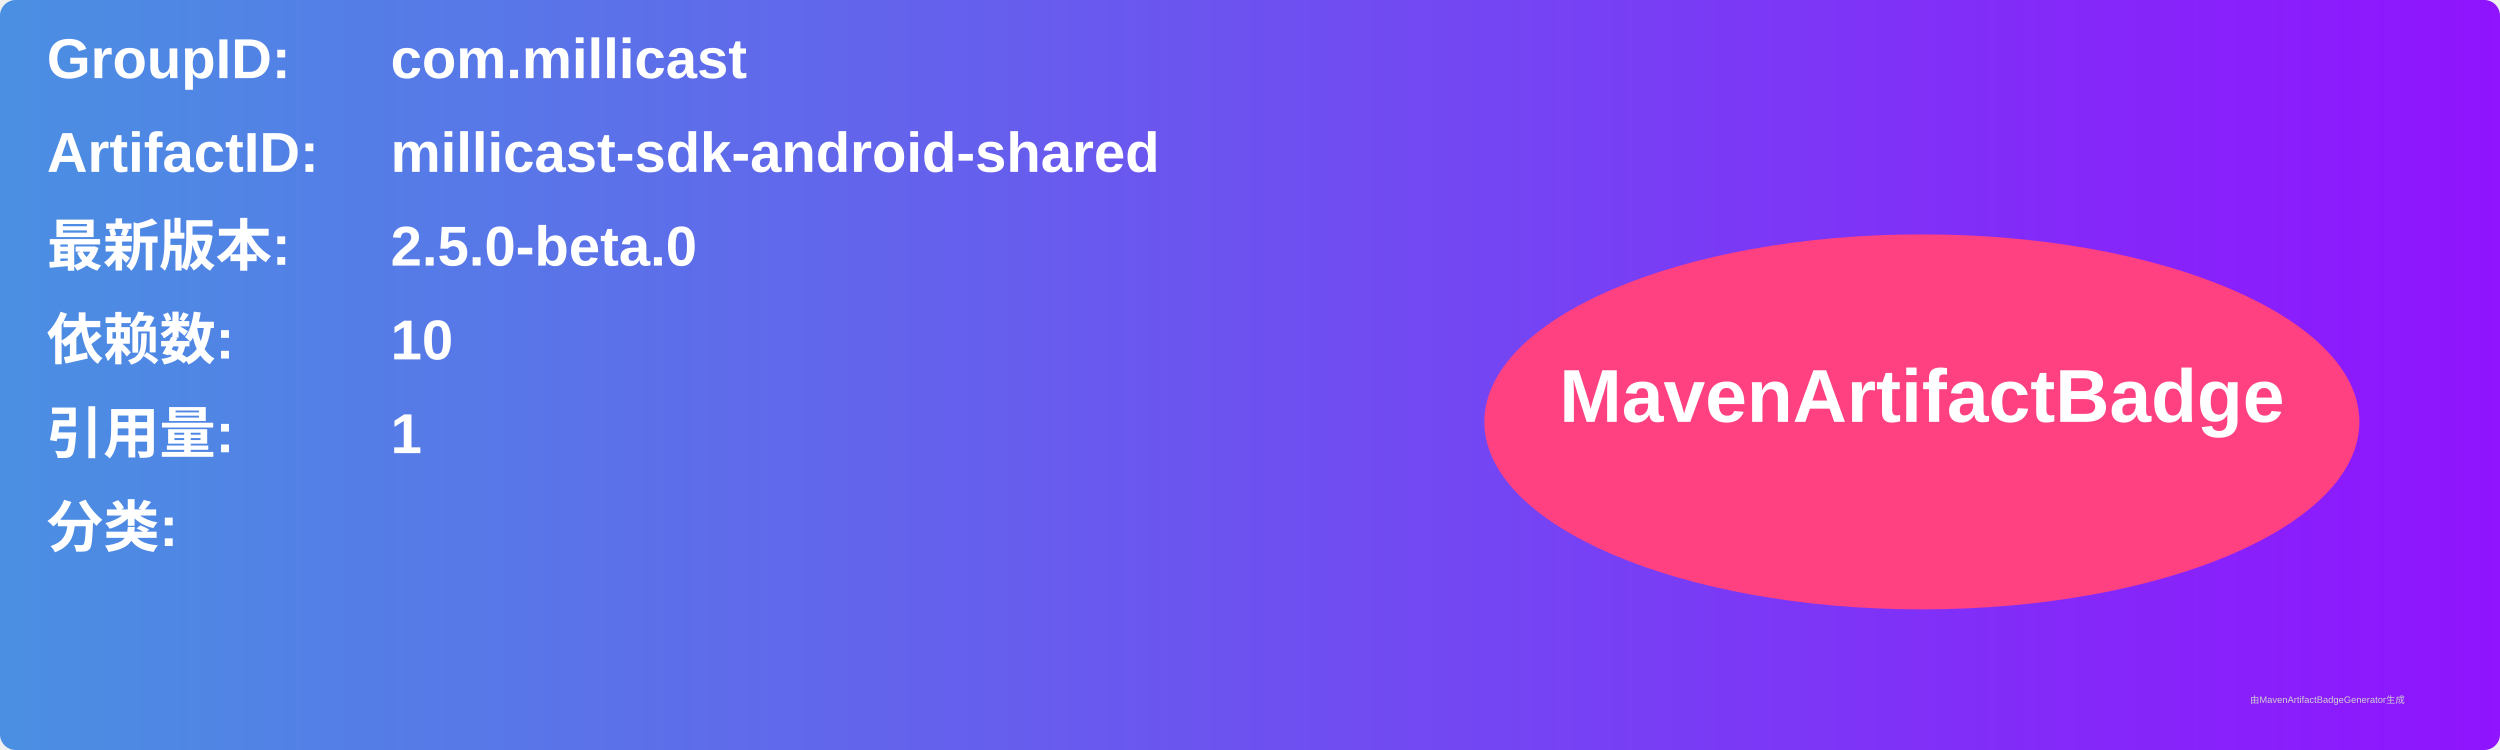
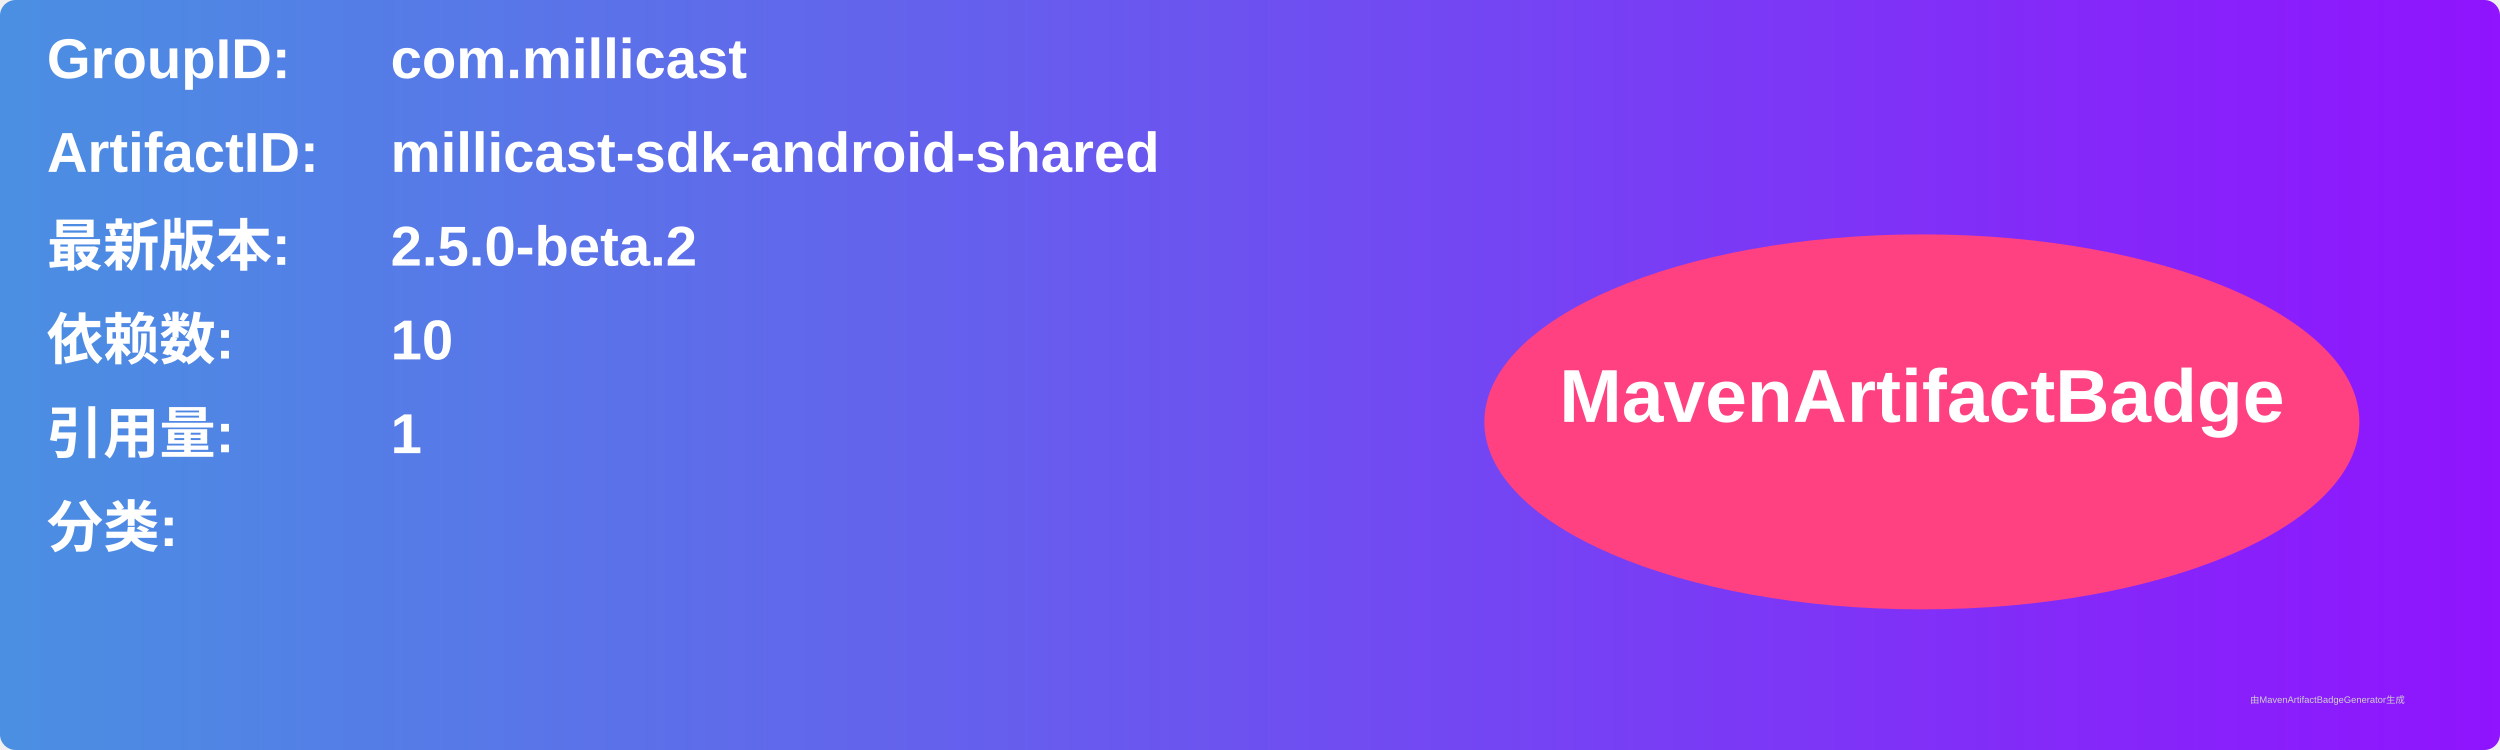
<svg xmlns="http://www.w3.org/2000/svg" width="800" height="240" viewBox="0 0 800 240">
  <linearGradient id="grad" x1="0%" y1="0%" x2="100%" y2="0%">
    <stop offset="0%" stop-color="#4a90e2" />
    <stop offset="100%" stop-color="#9013fe" />
  </linearGradient>
  <rect width="100%" height="100%" rx="5" ry="5" fill="url(#grad)" />
  <g transform="translate(15, 15)">
    <text x="0" y="10" font-family="Arial" font-size="18" fill="white" font-weight="bold" width="260">GroupID:</text>
    <text x="110" y="10" font-family="Arial" font-size="18" fill="white" font-weight="bold" width="460">com.millicast</text>
    <text x="0" y="40" font-family="Arial" font-size="18" fill="white" font-weight="bold" width="260">ArtifactID:</text>
    <text x="110" y="40" font-family="Arial" font-size="18" fill="white" font-weight="bold" width="460">millicast-sdk-android-shared</text>
    <text x="0" y="70" font-family="Arial" font-size="18" fill="white" font-weight="bold">最新版本:</text>
    <text x="110" y="70" font-family="Arial" font-size="18" fill="white" font-weight="bold">
-       <tspan font-weight="bold">2.5.0-beta.0</tspan>
+       <tspan font-weight="bold">2.5.0-beta.2</tspan>
    </text>
    <text x="0" y="100" font-family="Arial" font-size="18" fill="white" font-weight="bold">依赖数: </text>
    <text x="110" y="100" font-family="Arial" font-size="18" fill="white">
      <tspan font-weight="bold">10</tspan>
    </text>
    <text x="0" y="130" font-family="Arial" font-size="18" fill="white" font-weight="bold">引用量: </text>
    <text x="110" y="130" font-family="Arial" font-size="18" fill="white">
      <tspan font-weight="bold">1</tspan>
    </text>
    <text x="0" y="160" font-family="Arial" font-size="18" fill="white" font-weight="bold">分类:</text>
    <text x="10" y="190" font-family="Arial" font-size="10" fill="white">
      <tspan font-weight="bold" />
    </text>
    <ellipse cx="600" cy="120" rx="140" ry="60" fill="#ff4081" />
    <text x="600" y="120" text-anchor="middle" font-family="Arial" font-size="24" fill="white" font-weight="bold">MavenArtifactBadge</text>
  </g>
  <text x="720" y="225" font-family="Arial" font-size="3" fill="#d0d0d0">由MavenArtifactBadgeGenerator生成</text>
</svg>
